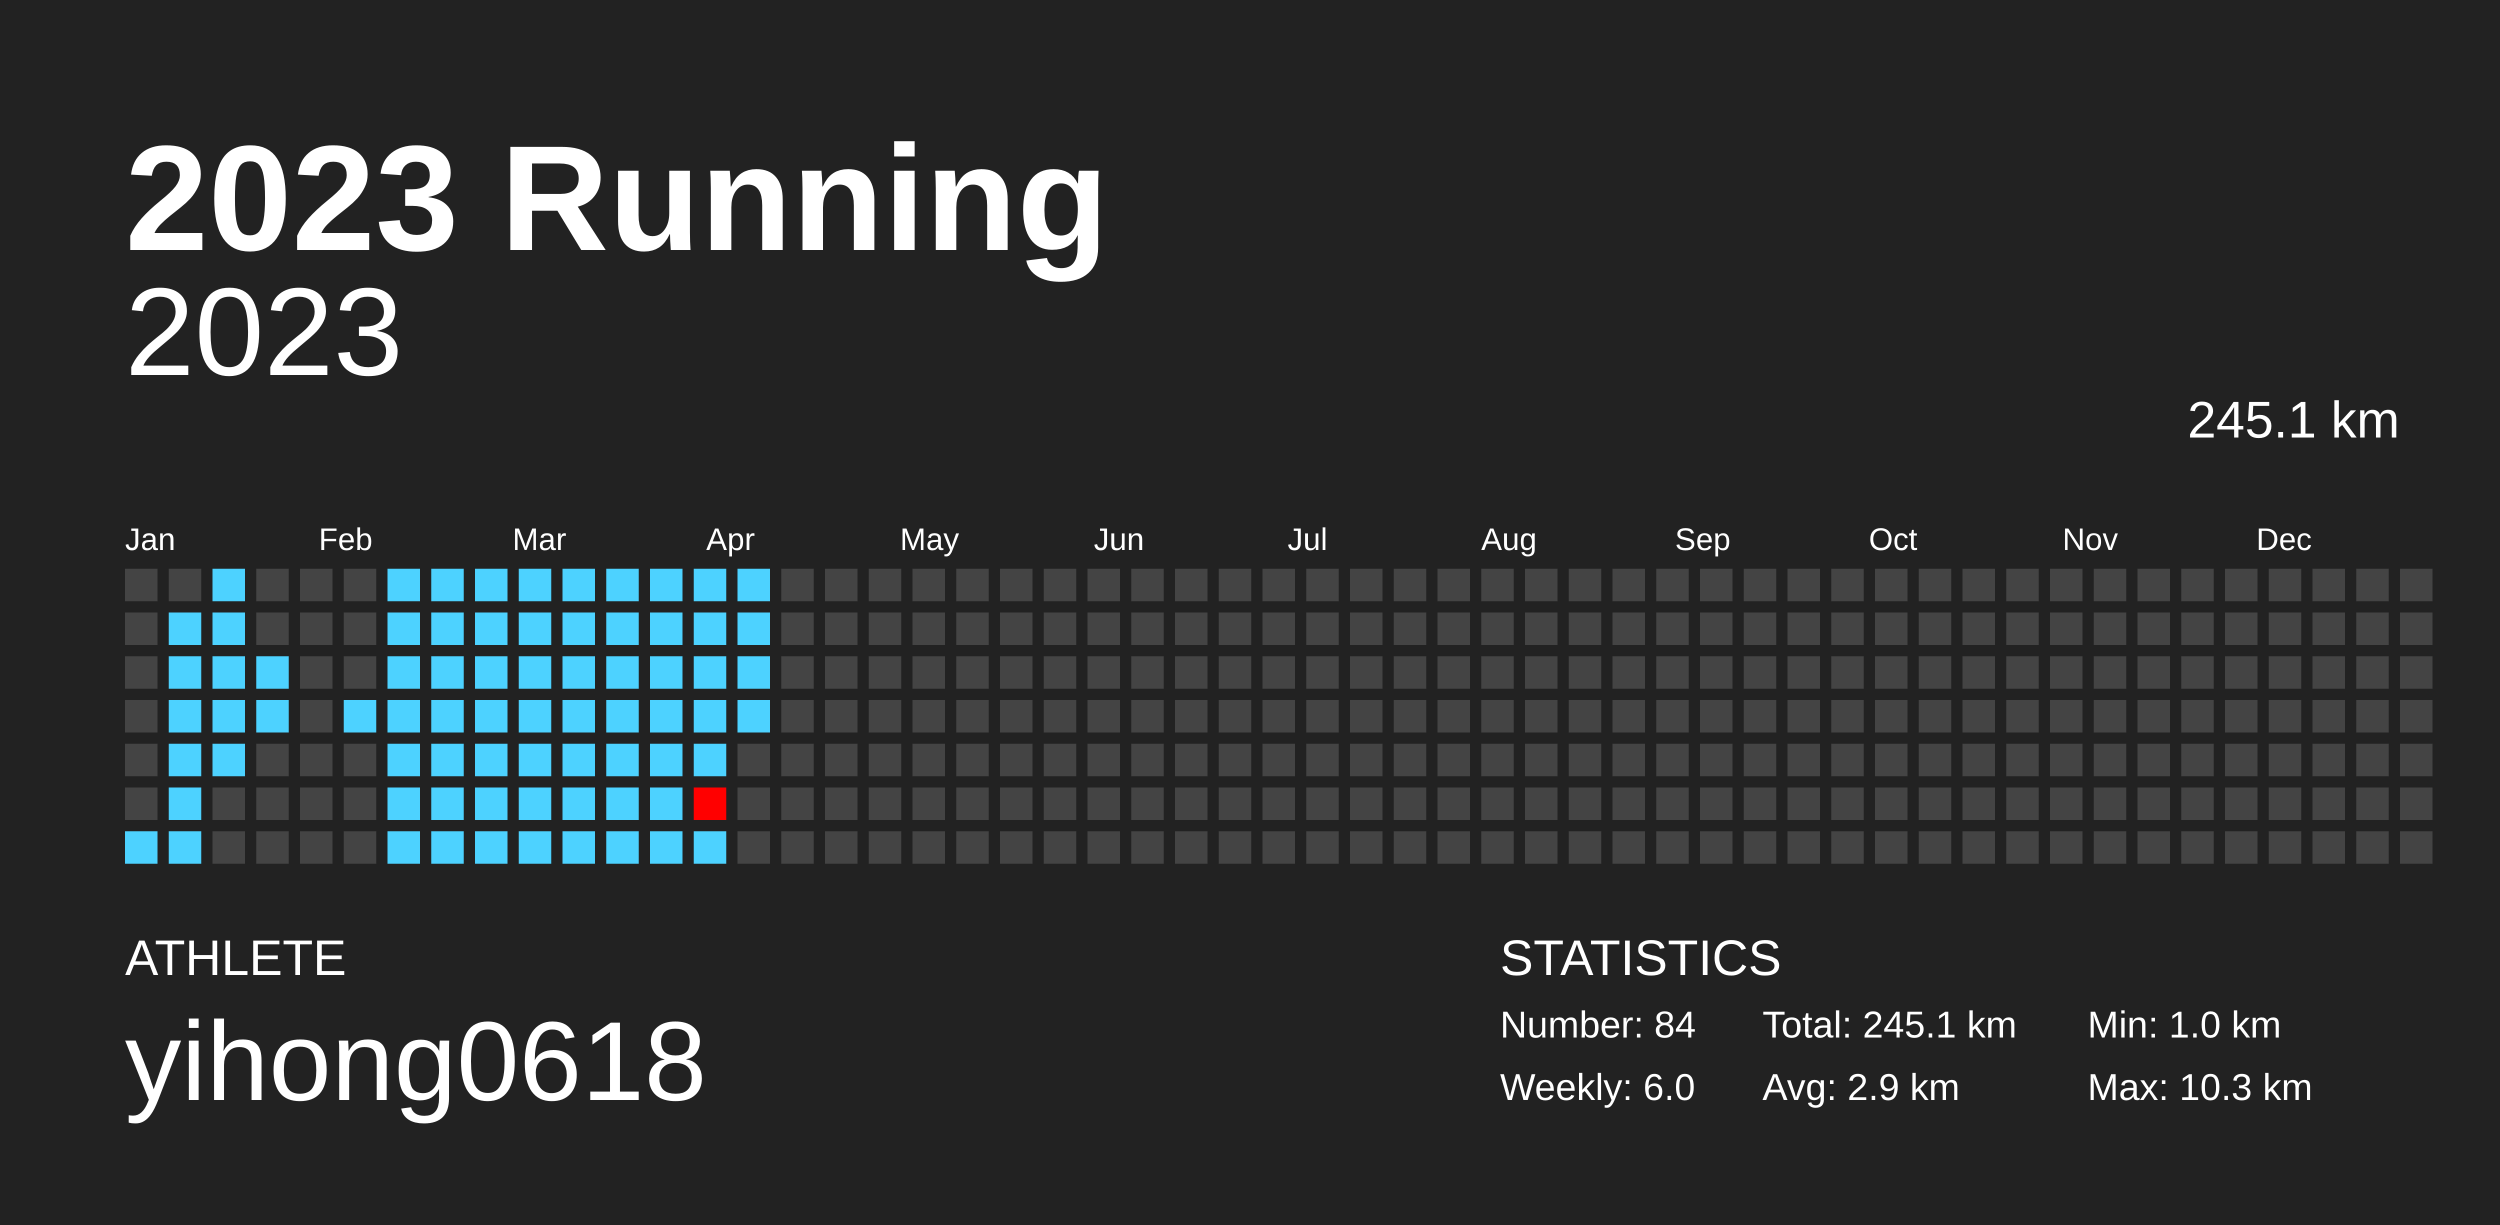
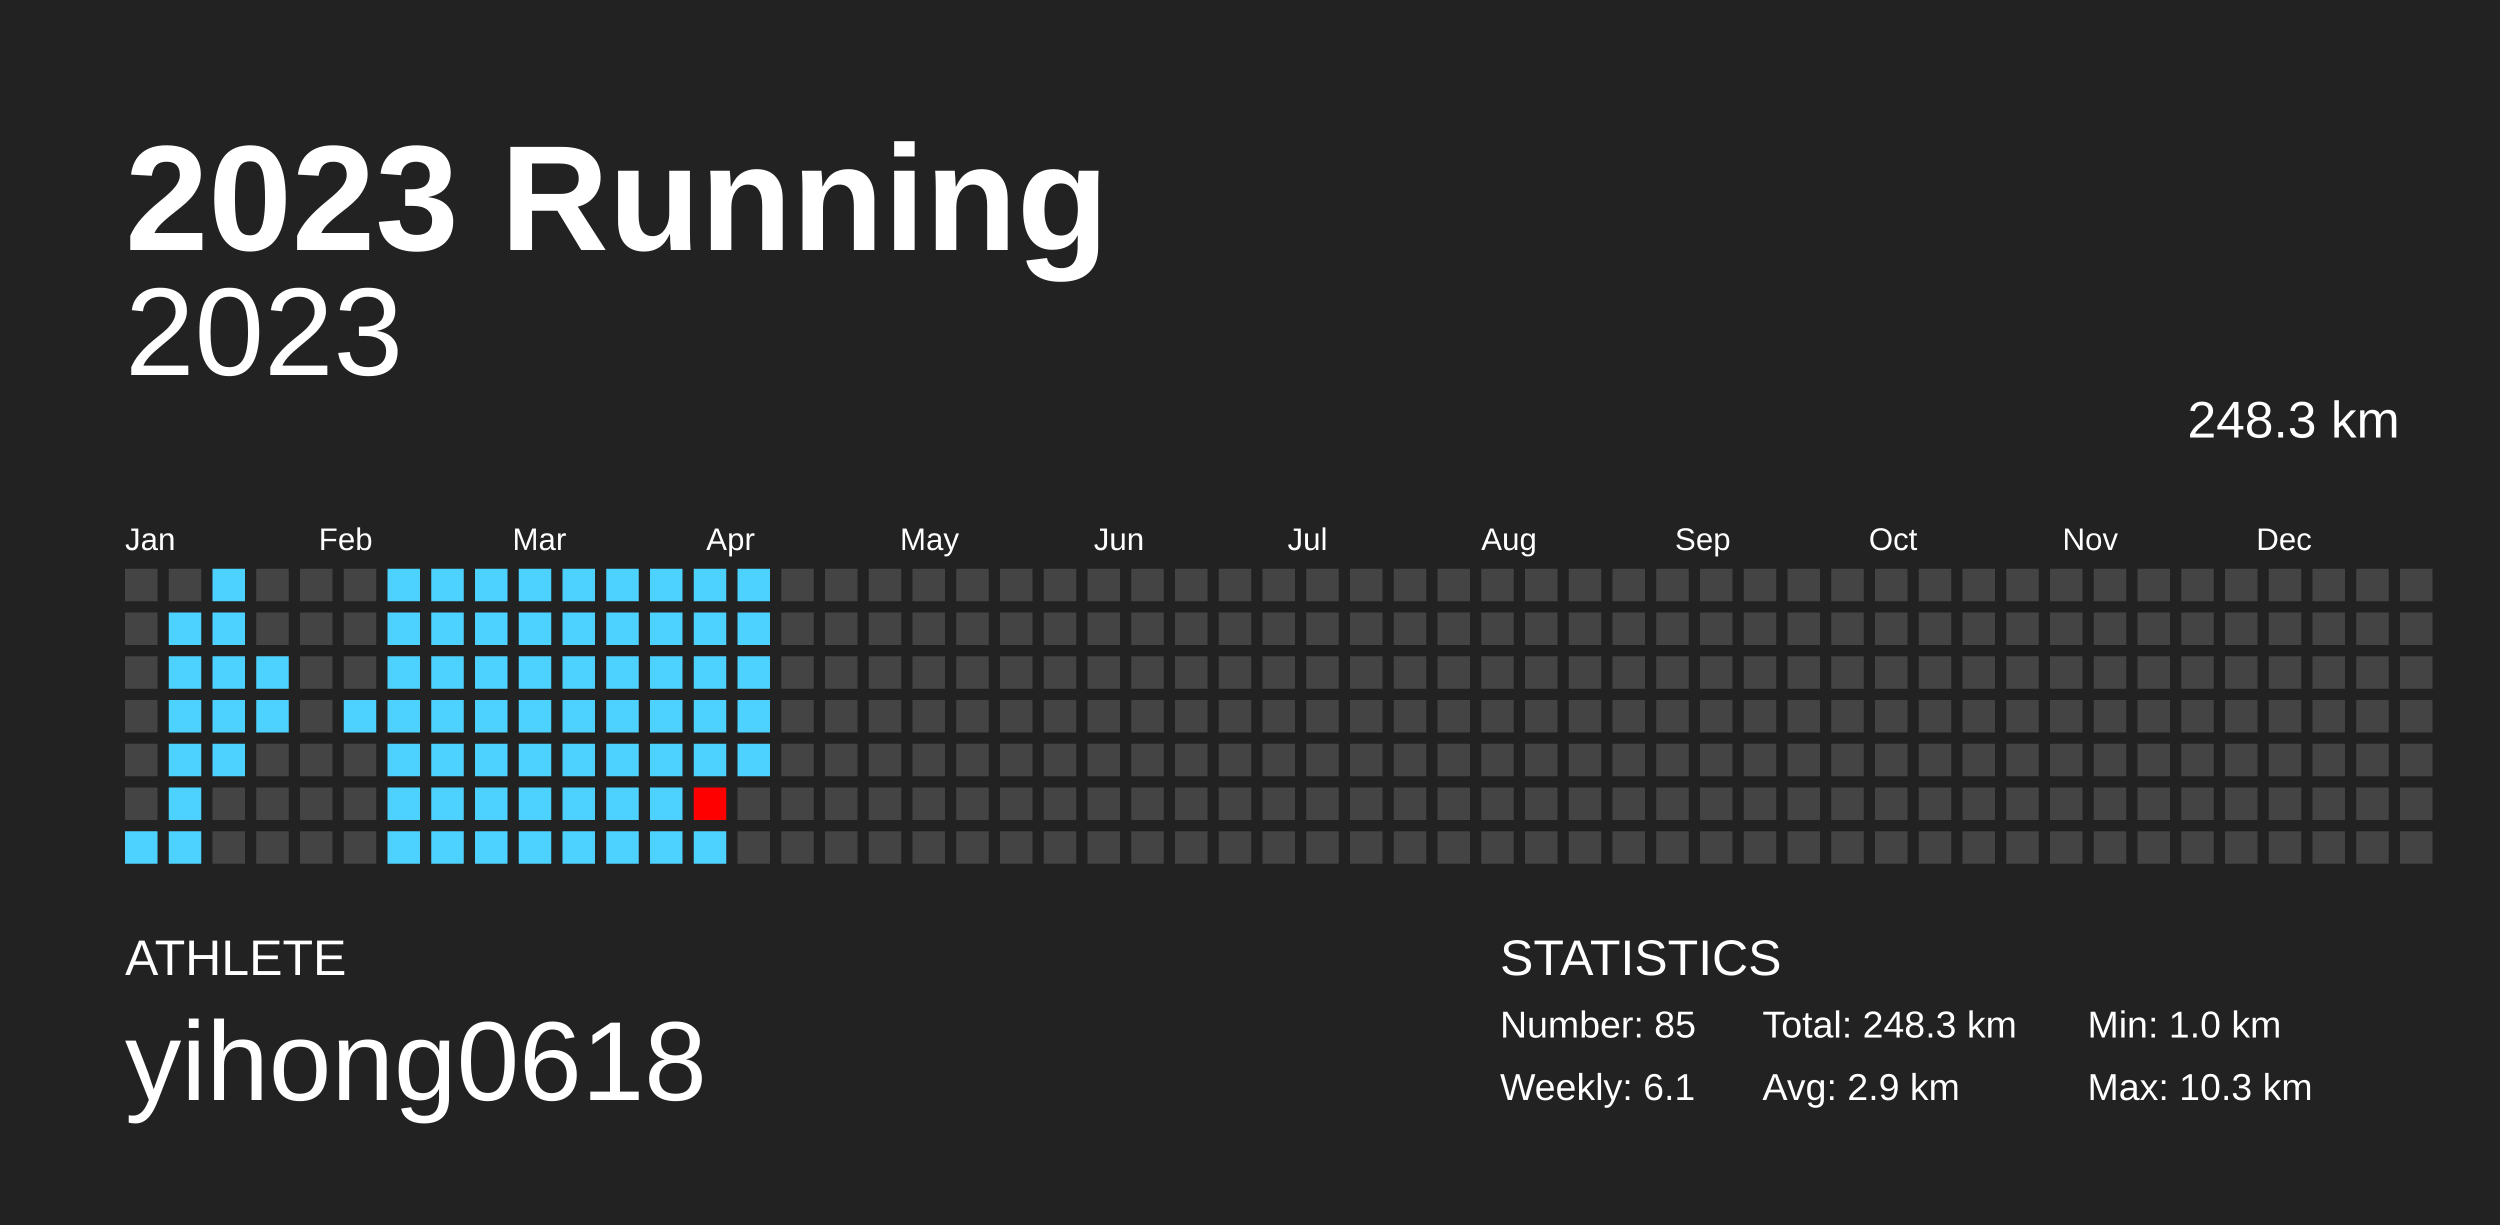
<svg xmlns="http://www.w3.org/2000/svg" baseProfile="full" height="98mm" version="1.1" viewBox="0,0,200,98" width="200mm">
  <defs />
  <rect fill="#222222" height="98" width="200" x="0" y="0" />
  <text fill="#FFFFFF" style="font-size:12px; font-family:Arial; font-weight:bold;" x="10" y="20">2023 Running</text>
  <text fill="#FFFFFF" style="font-size:4px; font-family:Arial" x="10" y="78">ATHLETE</text>
  <text fill="#FFFFFF" style="font-size:9px; font-family:Arial" x="10" y="88">yihong0618</text>
  <text fill="#FFFFFF" style="font-size:4px; font-family:Arial" x="120" y="78">STATISTICS</text>
-   <text fill="#FFFFFF" style="font-size:3px; font-family:Arial" x="120" y="83">Number: 84</text>
-   <text fill="#FFFFFF" style="font-size:3px; font-family:Arial" x="120" y="88">Weekly: 6.0</text>
-   <text fill="#FFFFFF" style="font-size:3px; font-family:Arial" x="141" y="83">Total: 245.1 km</text>
+   <text fill="#FFFFFF" style="font-size:3px; font-family:Arial" x="120" y="83">Number: 85</text>
+   <text fill="#FFFFFF" style="font-size:3px; font-family:Arial" x="120" y="88">Weekly: 6.1</text>
+   <text fill="#FFFFFF" style="font-size:3px; font-family:Arial" x="141" y="83">Total: 248.3 km</text>
  <text fill="#FFFFFF" style="font-size:3px; font-family:Arial" x="141" y="88">Avg: 2.9 km</text>
  <text fill="#FFFFFF" style="font-size:3px; font-family:Arial" x="167" y="83">Min: 1.0 km</text>
  <text fill="#FFFFFF" style="font-size:3px; font-family:Arial" x="167" y="88">Max: 10.3 km</text>
  <text alignment-baseline="hanging" fill="#FFFFFF" style="font-size:10.0px; font-family:Arial;" x="10" y="30">2023</text>
-   <text alignment-baseline="hanging" fill="#FFFFFF" style="font-size:4.125px; font-family:Arial;" x="175" y="35">245.1 km</text>
+   <text alignment-baseline="hanging" fill="#FFFFFF" style="font-size:4.125px; font-family:Arial;" x="175" y="35">248.3 km</text>
  <text fill="#FFFFFF" style="font-size:2.5px; font-family:Arial" x="10.0" y="44">Jan</text>
  <text fill="#FFFFFF" style="font-size:2.5px; font-family:Arial" x="25.5" y="44">Feb</text>
  <text fill="#FFFFFF" style="font-size:2.5px; font-family:Arial" x="41.0" y="44">Mar</text>
  <text fill="#FFFFFF" style="font-size:2.5px; font-family:Arial" x="56.5" y="44">Apr</text>
  <text fill="#FFFFFF" style="font-size:2.5px; font-family:Arial" x="72.0" y="44">May</text>
  <text fill="#FFFFFF" style="font-size:2.5px; font-family:Arial" x="87.5" y="44">Jun</text>
  <text fill="#FFFFFF" style="font-size:2.5px; font-family:Arial" x="103.0" y="44">Jul</text>
  <text fill="#FFFFFF" style="font-size:2.5px; font-family:Arial" x="118.5" y="44">Aug</text>
  <text fill="#FFFFFF" style="font-size:2.5px; font-family:Arial" x="134.0" y="44">Sep</text>
  <text fill="#FFFFFF" style="font-size:2.5px; font-family:Arial" x="149.5" y="44">Oct</text>
  <text fill="#FFFFFF" style="font-size:2.5px; font-family:Arial" x="165.0" y="44">Nov</text>
  <text fill="#FFFFFF" style="font-size:2.5px; font-family:Arial" x="180.5" y="44">Dec</text>
  <rect fill="#444444" height="2.6" width="2.6" x="10.0" y="45.5" />
  <rect fill="#444444" height="2.6" width="2.6" x="10.0" y="49.0" />
  <rect fill="#444444" height="2.6" width="2.6" x="10.0" y="52.5" />
  <rect fill="#444444" height="2.6" width="2.6" x="10.0" y="56.0" />
  <rect fill="#444444" height="2.6" width="2.6" x="10.0" y="59.5" />
  <rect fill="#444444" height="2.6" width="2.6" x="10.0" y="63.0" />
  <rect fill="#4dd2ff" height="2.6" width="2.6" x="10.0" y="66.5" />
  <rect fill="#444444" height="2.6" width="2.6" x="13.5" y="45.5" />
  <rect fill="#4dd2ff" height="2.6" width="2.6" x="13.5" y="49.0" />
  <rect fill="#4dd2ff" height="2.6" width="2.6" x="13.5" y="52.5" />
  <rect fill="#4dd2ff" height="2.6" width="2.6" x="13.5" y="56.0" />
  <rect fill="#4dd2ff" height="2.6" width="2.6" x="13.5" y="59.5" />
  <rect fill="#4dd2ff" height="2.6" width="2.6" x="13.5" y="63.0" />
  <rect fill="#4dd2ff" height="2.6" width="2.6" x="13.5" y="66.5" />
  <rect fill="#4dd2ff" height="2.6" width="2.6" x="17.0" y="45.5" />
  <rect fill="#4dd2ff" height="2.6" width="2.6" x="17.0" y="49.0" />
  <rect fill="#4dd2ff" height="2.6" width="2.6" x="17.0" y="52.5" />
  <rect fill="#4dd2ff" height="2.6" width="2.6" x="17.0" y="56.0" />
  <rect fill="#4dd2ff" height="2.6" width="2.6" x="17.0" y="59.5" />
  <rect fill="#444444" height="2.6" width="2.6" x="17.0" y="63.0" />
  <rect fill="#444444" height="2.6" width="2.6" x="17.0" y="66.5" />
  <rect fill="#444444" height="2.6" width="2.6" x="20.5" y="45.5" />
  <rect fill="#444444" height="2.6" width="2.6" x="20.5" y="49.0" />
  <rect fill="#4dd2ff" height="2.6" width="2.6" x="20.5" y="52.5" />
  <rect fill="#4dd2ff" height="2.6" width="2.6" x="20.5" y="56.0" />
  <rect fill="#444444" height="2.6" width="2.6" x="20.5" y="59.5" />
  <rect fill="#444444" height="2.6" width="2.6" x="20.5" y="63.0" />
  <rect fill="#444444" height="2.6" width="2.6" x="20.5" y="66.5" />
  <rect fill="#444444" height="2.6" width="2.6" x="24.0" y="45.5" />
  <rect fill="#444444" height="2.6" width="2.6" x="24.0" y="49.0" />
  <rect fill="#444444" height="2.6" width="2.6" x="24.0" y="52.5" />
  <rect fill="#444444" height="2.6" width="2.6" x="24.0" y="56.0" />
  <rect fill="#444444" height="2.6" width="2.6" x="24.0" y="59.5" />
  <rect fill="#444444" height="2.6" width="2.6" x="24.0" y="63.0" />
  <rect fill="#444444" height="2.6" width="2.6" x="24.0" y="66.5" />
  <rect fill="#444444" height="2.6" width="2.6" x="27.5" y="45.5" />
  <rect fill="#444444" height="2.6" width="2.6" x="27.5" y="49.0" />
  <rect fill="#444444" height="2.6" width="2.6" x="27.5" y="52.5" />
  <rect fill="#4dd2ff" height="2.6" width="2.6" x="27.5" y="56.0" />
  <rect fill="#444444" height="2.6" width="2.6" x="27.5" y="59.5" />
  <rect fill="#444444" height="2.6" width="2.6" x="27.5" y="63.0" />
  <rect fill="#444444" height="2.6" width="2.6" x="27.5" y="66.5" />
  <rect fill="#4dd2ff" height="2.6" width="2.6" x="31.0" y="45.5" />
  <rect fill="#4dd2ff" height="2.6" width="2.6" x="31.0" y="49.0" />
  <rect fill="#4dd2ff" height="2.6" width="2.6" x="31.0" y="52.5" />
  <rect fill="#4dd2ff" height="2.6" width="2.6" x="31.0" y="56.0" />
  <rect fill="#4dd2ff" height="2.6" width="2.6" x="31.0" y="59.5" />
  <rect fill="#4dd2ff" height="2.6" width="2.6" x="31.0" y="63.0" />
  <rect fill="#4dd2ff" height="2.6" width="2.6" x="31.0" y="66.5" />
  <rect fill="#4dd2ff" height="2.6" width="2.6" x="34.5" y="45.5" />
  <rect fill="#4dd2ff" height="2.6" width="2.6" x="34.5" y="49.0" />
  <rect fill="#4dd2ff" height="2.6" width="2.6" x="34.5" y="52.5" />
  <rect fill="#4dd2ff" height="2.6" width="2.6" x="34.5" y="56.0" />
  <rect fill="#4dd2ff" height="2.6" width="2.6" x="34.5" y="59.5" />
  <rect fill="#4dd2ff" height="2.6" width="2.6" x="34.5" y="63.0" />
  <rect fill="#4dd2ff" height="2.6" width="2.6" x="34.5" y="66.5" />
  <rect fill="#4dd2ff" height="2.6" width="2.6" x="38.0" y="45.5" />
  <rect fill="#4dd2ff" height="2.6" width="2.6" x="38.0" y="49.0" />
  <rect fill="#4dd2ff" height="2.6" width="2.6" x="38.0" y="52.5" />
  <rect fill="#4dd2ff" height="2.6" width="2.6" x="38.0" y="56.0" />
  <rect fill="#4dd2ff" height="2.6" width="2.6" x="38.0" y="59.5" />
  <rect fill="#4dd2ff" height="2.6" width="2.6" x="38.0" y="63.0" />
  <rect fill="#4dd2ff" height="2.6" width="2.6" x="38.0" y="66.5" />
  <rect fill="#4dd2ff" height="2.6" width="2.6" x="41.5" y="45.5" />
  <rect fill="#4dd2ff" height="2.6" width="2.6" x="41.5" y="49.0" />
  <rect fill="#4dd2ff" height="2.6" width="2.6" x="41.5" y="52.5" />
  <rect fill="#4dd2ff" height="2.6" width="2.6" x="41.5" y="56.0" />
  <rect fill="#4dd2ff" height="2.6" width="2.6" x="41.5" y="59.5" />
  <rect fill="#4dd2ff" height="2.6" width="2.6" x="41.5" y="63.0" />
  <rect fill="#4dd2ff" height="2.6" width="2.6" x="41.5" y="66.5" />
  <rect fill="#4dd2ff" height="2.6" width="2.6" x="45.0" y="45.5" />
  <rect fill="#4dd2ff" height="2.6" width="2.6" x="45.0" y="49.0" />
  <rect fill="#4dd2ff" height="2.6" width="2.6" x="45.0" y="52.5" />
  <rect fill="#4dd2ff" height="2.6" width="2.6" x="45.0" y="56.0" />
  <rect fill="#4dd2ff" height="2.6" width="2.6" x="45.0" y="59.5" />
  <rect fill="#4dd2ff" height="2.6" width="2.6" x="45.0" y="63.0" />
  <rect fill="#4dd2ff" height="2.6" width="2.6" x="45.0" y="66.5" />
  <rect fill="#4dd2ff" height="2.6" width="2.6" x="48.5" y="45.5" />
  <rect fill="#4dd2ff" height="2.6" width="2.6" x="48.5" y="49.0" />
  <rect fill="#4dd2ff" height="2.6" width="2.6" x="48.5" y="52.5" />
  <rect fill="#4dd2ff" height="2.6" width="2.6" x="48.5" y="56.0" />
  <rect fill="#4dd2ff" height="2.6" width="2.6" x="48.5" y="59.5" />
  <rect fill="#4dd2ff" height="2.6" width="2.6" x="48.5" y="63.0" />
  <rect fill="#4dd2ff" height="2.6" width="2.6" x="48.5" y="66.5" />
  <rect fill="#4dd2ff" height="2.6" width="2.6" x="52.0" y="45.5" />
  <rect fill="#4dd2ff" height="2.6" width="2.6" x="52.0" y="49.0" />
  <rect fill="#4dd2ff" height="2.6" width="2.6" x="52.0" y="52.5" />
  <rect fill="#4dd2ff" height="2.6" width="2.6" x="52.0" y="56.0" />
  <rect fill="#4dd2ff" height="2.6" width="2.6" x="52.0" y="59.5" />
  <rect fill="#4dd2ff" height="2.6" width="2.6" x="52.0" y="63.0" />
  <rect fill="#4dd2ff" height="2.6" width="2.6" x="52.0" y="66.5" />
  <rect fill="#4dd2ff" height="2.6" width="2.6" x="55.5" y="45.5" />
  <rect fill="#4dd2ff" height="2.6" width="2.6" x="55.5" y="49.0" />
  <rect fill="#4dd2ff" height="2.6" width="2.6" x="55.5" y="52.5" />
  <rect fill="#4dd2ff" height="2.6" width="2.6" x="55.5" y="56.0" />
  <rect fill="#4dd2ff" height="2.6" width="2.6" x="55.5" y="59.5" />
  <rect fill="#ff0000" height="2.6" width="2.6" x="55.5" y="63.0" />
  <rect fill="#4dd2ff" height="2.6" width="2.6" x="55.5" y="66.5" />
  <rect fill="#4dd2ff" height="2.6" width="2.6" x="59.0" y="45.5" />
  <rect fill="#4dd2ff" height="2.6" width="2.6" x="59.0" y="49.0" />
  <rect fill="#4dd2ff" height="2.6" width="2.6" x="59.0" y="52.5" />
  <rect fill="#4dd2ff" height="2.6" width="2.6" x="59.0" y="56.0" />
-   <rect fill="#444444" height="2.6" width="2.6" x="59.0" y="59.5" />
+   <rect fill="#4dd2ff" height="2.6" width="2.6" x="59.0" y="59.5" />
  <rect fill="#444444" height="2.6" width="2.6" x="59.0" y="63.0" />
  <rect fill="#444444" height="2.6" width="2.6" x="59.0" y="66.5" />
  <rect fill="#444444" height="2.6" width="2.6" x="62.5" y="45.5" />
  <rect fill="#444444" height="2.6" width="2.6" x="62.5" y="49.0" />
  <rect fill="#444444" height="2.6" width="2.6" x="62.5" y="52.5" />
  <rect fill="#444444" height="2.6" width="2.6" x="62.5" y="56.0" />
  <rect fill="#444444" height="2.6" width="2.6" x="62.5" y="59.5" />
  <rect fill="#444444" height="2.6" width="2.6" x="62.5" y="63.0" />
  <rect fill="#444444" height="2.6" width="2.6" x="62.5" y="66.5" />
  <rect fill="#444444" height="2.6" width="2.6" x="66.0" y="45.5" />
  <rect fill="#444444" height="2.6" width="2.6" x="66.0" y="49.0" />
  <rect fill="#444444" height="2.6" width="2.6" x="66.0" y="52.5" />
  <rect fill="#444444" height="2.6" width="2.6" x="66.0" y="56.0" />
  <rect fill="#444444" height="2.6" width="2.6" x="66.0" y="59.5" />
  <rect fill="#444444" height="2.6" width="2.6" x="66.0" y="63.0" />
  <rect fill="#444444" height="2.6" width="2.6" x="66.0" y="66.5" />
  <rect fill="#444444" height="2.6" width="2.6" x="69.5" y="45.5" />
  <rect fill="#444444" height="2.6" width="2.6" x="69.5" y="49.0" />
  <rect fill="#444444" height="2.6" width="2.6" x="69.5" y="52.5" />
  <rect fill="#444444" height="2.6" width="2.6" x="69.5" y="56.0" />
  <rect fill="#444444" height="2.6" width="2.6" x="69.5" y="59.5" />
  <rect fill="#444444" height="2.6" width="2.6" x="69.5" y="63.0" />
  <rect fill="#444444" height="2.6" width="2.6" x="69.5" y="66.5" />
  <rect fill="#444444" height="2.6" width="2.6" x="73.0" y="45.5" />
  <rect fill="#444444" height="2.6" width="2.6" x="73.0" y="49.0" />
  <rect fill="#444444" height="2.6" width="2.6" x="73.0" y="52.5" />
  <rect fill="#444444" height="2.6" width="2.6" x="73.0" y="56.0" />
  <rect fill="#444444" height="2.6" width="2.6" x="73.0" y="59.5" />
  <rect fill="#444444" height="2.6" width="2.6" x="73.0" y="63.0" />
  <rect fill="#444444" height="2.6" width="2.6" x="73.0" y="66.5" />
  <rect fill="#444444" height="2.6" width="2.6" x="76.5" y="45.5" />
  <rect fill="#444444" height="2.6" width="2.6" x="76.5" y="49.0" />
  <rect fill="#444444" height="2.6" width="2.6" x="76.5" y="52.5" />
  <rect fill="#444444" height="2.6" width="2.6" x="76.5" y="56.0" />
  <rect fill="#444444" height="2.6" width="2.6" x="76.5" y="59.5" />
  <rect fill="#444444" height="2.6" width="2.6" x="76.5" y="63.0" />
  <rect fill="#444444" height="2.6" width="2.6" x="76.5" y="66.5" />
  <rect fill="#444444" height="2.6" width="2.6" x="80.0" y="45.5" />
  <rect fill="#444444" height="2.6" width="2.6" x="80.0" y="49.0" />
  <rect fill="#444444" height="2.6" width="2.6" x="80.0" y="52.5" />
  <rect fill="#444444" height="2.6" width="2.6" x="80.0" y="56.0" />
  <rect fill="#444444" height="2.6" width="2.6" x="80.0" y="59.5" />
  <rect fill="#444444" height="2.6" width="2.6" x="80.0" y="63.0" />
  <rect fill="#444444" height="2.6" width="2.6" x="80.0" y="66.5" />
  <rect fill="#444444" height="2.6" width="2.6" x="83.5" y="45.5" />
  <rect fill="#444444" height="2.6" width="2.6" x="83.5" y="49.0" />
  <rect fill="#444444" height="2.6" width="2.6" x="83.5" y="52.5" />
  <rect fill="#444444" height="2.6" width="2.6" x="83.5" y="56.0" />
  <rect fill="#444444" height="2.6" width="2.6" x="83.5" y="59.5" />
  <rect fill="#444444" height="2.6" width="2.6" x="83.5" y="63.0" />
  <rect fill="#444444" height="2.6" width="2.6" x="83.5" y="66.5" />
  <rect fill="#444444" height="2.6" width="2.6" x="87.0" y="45.5" />
  <rect fill="#444444" height="2.6" width="2.6" x="87.0" y="49.0" />
  <rect fill="#444444" height="2.6" width="2.6" x="87.0" y="52.5" />
  <rect fill="#444444" height="2.6" width="2.6" x="87.0" y="56.0" />
  <rect fill="#444444" height="2.6" width="2.6" x="87.0" y="59.5" />
  <rect fill="#444444" height="2.6" width="2.6" x="87.0" y="63.0" />
  <rect fill="#444444" height="2.6" width="2.6" x="87.0" y="66.5" />
  <rect fill="#444444" height="2.6" width="2.6" x="90.5" y="45.5" />
  <rect fill="#444444" height="2.6" width="2.6" x="90.5" y="49.0" />
  <rect fill="#444444" height="2.6" width="2.6" x="90.5" y="52.5" />
  <rect fill="#444444" height="2.6" width="2.6" x="90.5" y="56.0" />
  <rect fill="#444444" height="2.6" width="2.6" x="90.5" y="59.5" />
  <rect fill="#444444" height="2.6" width="2.6" x="90.5" y="63.0" />
  <rect fill="#444444" height="2.6" width="2.6" x="90.5" y="66.5" />
  <rect fill="#444444" height="2.6" width="2.6" x="94.0" y="45.5" />
  <rect fill="#444444" height="2.6" width="2.6" x="94.0" y="49.0" />
  <rect fill="#444444" height="2.6" width="2.6" x="94.0" y="52.5" />
  <rect fill="#444444" height="2.6" width="2.6" x="94.0" y="56.0" />
  <rect fill="#444444" height="2.6" width="2.6" x="94.0" y="59.5" />
  <rect fill="#444444" height="2.6" width="2.6" x="94.0" y="63.0" />
  <rect fill="#444444" height="2.6" width="2.6" x="94.0" y="66.5" />
  <rect fill="#444444" height="2.6" width="2.6" x="97.5" y="45.5" />
  <rect fill="#444444" height="2.6" width="2.6" x="97.5" y="49.0" />
  <rect fill="#444444" height="2.6" width="2.6" x="97.5" y="52.5" />
  <rect fill="#444444" height="2.6" width="2.6" x="97.5" y="56.0" />
  <rect fill="#444444" height="2.6" width="2.6" x="97.5" y="59.5" />
  <rect fill="#444444" height="2.6" width="2.6" x="97.5" y="63.0" />
  <rect fill="#444444" height="2.6" width="2.6" x="97.5" y="66.5" />
  <rect fill="#444444" height="2.6" width="2.6" x="101.0" y="45.5" />
  <rect fill="#444444" height="2.6" width="2.6" x="101.0" y="49.0" />
  <rect fill="#444444" height="2.6" width="2.6" x="101.0" y="52.5" />
  <rect fill="#444444" height="2.6" width="2.6" x="101.0" y="56.0" />
  <rect fill="#444444" height="2.6" width="2.6" x="101.0" y="59.5" />
  <rect fill="#444444" height="2.6" width="2.6" x="101.0" y="63.0" />
  <rect fill="#444444" height="2.6" width="2.6" x="101.0" y="66.5" />
  <rect fill="#444444" height="2.6" width="2.6" x="104.5" y="45.5" />
  <rect fill="#444444" height="2.6" width="2.6" x="104.5" y="49.0" />
  <rect fill="#444444" height="2.6" width="2.6" x="104.5" y="52.5" />
  <rect fill="#444444" height="2.6" width="2.6" x="104.5" y="56.0" />
  <rect fill="#444444" height="2.6" width="2.6" x="104.5" y="59.5" />
  <rect fill="#444444" height="2.6" width="2.6" x="104.5" y="63.0" />
  <rect fill="#444444" height="2.6" width="2.6" x="104.5" y="66.5" />
  <rect fill="#444444" height="2.6" width="2.6" x="108.0" y="45.5" />
  <rect fill="#444444" height="2.6" width="2.6" x="108.0" y="49.0" />
  <rect fill="#444444" height="2.6" width="2.6" x="108.0" y="52.5" />
  <rect fill="#444444" height="2.6" width="2.6" x="108.0" y="56.0" />
  <rect fill="#444444" height="2.6" width="2.6" x="108.0" y="59.5" />
  <rect fill="#444444" height="2.6" width="2.6" x="108.0" y="63.0" />
  <rect fill="#444444" height="2.6" width="2.6" x="108.0" y="66.5" />
  <rect fill="#444444" height="2.6" width="2.6" x="111.5" y="45.5" />
  <rect fill="#444444" height="2.6" width="2.6" x="111.5" y="49.0" />
  <rect fill="#444444" height="2.6" width="2.6" x="111.5" y="52.5" />
  <rect fill="#444444" height="2.6" width="2.6" x="111.5" y="56.0" />
  <rect fill="#444444" height="2.6" width="2.6" x="111.5" y="59.5" />
  <rect fill="#444444" height="2.6" width="2.6" x="111.5" y="63.0" />
  <rect fill="#444444" height="2.6" width="2.6" x="111.5" y="66.5" />
  <rect fill="#444444" height="2.6" width="2.6" x="115.0" y="45.5" />
  <rect fill="#444444" height="2.6" width="2.6" x="115.0" y="49.0" />
  <rect fill="#444444" height="2.6" width="2.6" x="115.0" y="52.5" />
  <rect fill="#444444" height="2.6" width="2.6" x="115.0" y="56.0" />
  <rect fill="#444444" height="2.6" width="2.6" x="115.0" y="59.5" />
  <rect fill="#444444" height="2.6" width="2.6" x="115.0" y="63.0" />
  <rect fill="#444444" height="2.6" width="2.6" x="115.0" y="66.5" />
  <rect fill="#444444" height="2.6" width="2.6" x="118.5" y="45.5" />
  <rect fill="#444444" height="2.6" width="2.6" x="118.5" y="49.0" />
  <rect fill="#444444" height="2.6" width="2.6" x="118.5" y="52.5" />
  <rect fill="#444444" height="2.6" width="2.6" x="118.5" y="56.0" />
  <rect fill="#444444" height="2.6" width="2.6" x="118.5" y="59.5" />
  <rect fill="#444444" height="2.6" width="2.6" x="118.5" y="63.0" />
  <rect fill="#444444" height="2.6" width="2.6" x="118.5" y="66.5" />
  <rect fill="#444444" height="2.6" width="2.6" x="122.0" y="45.5" />
  <rect fill="#444444" height="2.6" width="2.6" x="122.0" y="49.0" />
  <rect fill="#444444" height="2.6" width="2.6" x="122.0" y="52.5" />
  <rect fill="#444444" height="2.6" width="2.6" x="122.0" y="56.0" />
  <rect fill="#444444" height="2.6" width="2.6" x="122.0" y="59.5" />
  <rect fill="#444444" height="2.6" width="2.6" x="122.0" y="63.0" />
  <rect fill="#444444" height="2.6" width="2.6" x="122.0" y="66.5" />
  <rect fill="#444444" height="2.6" width="2.6" x="125.5" y="45.5" />
  <rect fill="#444444" height="2.6" width="2.6" x="125.5" y="49.0" />
  <rect fill="#444444" height="2.6" width="2.6" x="125.5" y="52.5" />
  <rect fill="#444444" height="2.6" width="2.6" x="125.5" y="56.0" />
  <rect fill="#444444" height="2.6" width="2.6" x="125.5" y="59.5" />
  <rect fill="#444444" height="2.6" width="2.6" x="125.5" y="63.0" />
  <rect fill="#444444" height="2.6" width="2.6" x="125.5" y="66.5" />
  <rect fill="#444444" height="2.6" width="2.6" x="129.0" y="45.5" />
  <rect fill="#444444" height="2.6" width="2.6" x="129.0" y="49.0" />
  <rect fill="#444444" height="2.6" width="2.6" x="129.0" y="52.5" />
  <rect fill="#444444" height="2.6" width="2.6" x="129.0" y="56.0" />
  <rect fill="#444444" height="2.6" width="2.6" x="129.0" y="59.5" />
  <rect fill="#444444" height="2.6" width="2.6" x="129.0" y="63.0" />
  <rect fill="#444444" height="2.6" width="2.6" x="129.0" y="66.5" />
  <rect fill="#444444" height="2.6" width="2.6" x="132.5" y="45.5" />
  <rect fill="#444444" height="2.6" width="2.6" x="132.5" y="49.0" />
  <rect fill="#444444" height="2.6" width="2.6" x="132.5" y="52.5" />
  <rect fill="#444444" height="2.6" width="2.6" x="132.5" y="56.0" />
  <rect fill="#444444" height="2.6" width="2.6" x="132.5" y="59.5" />
  <rect fill="#444444" height="2.6" width="2.6" x="132.5" y="63.0" />
  <rect fill="#444444" height="2.6" width="2.6" x="132.5" y="66.5" />
  <rect fill="#444444" height="2.6" width="2.6" x="136.0" y="45.5" />
  <rect fill="#444444" height="2.6" width="2.6" x="136.0" y="49.0" />
  <rect fill="#444444" height="2.6" width="2.6" x="136.0" y="52.5" />
  <rect fill="#444444" height="2.6" width="2.6" x="136.0" y="56.0" />
  <rect fill="#444444" height="2.6" width="2.6" x="136.0" y="59.5" />
  <rect fill="#444444" height="2.6" width="2.6" x="136.0" y="63.0" />
  <rect fill="#444444" height="2.6" width="2.6" x="136.0" y="66.5" />
  <rect fill="#444444" height="2.6" width="2.6" x="139.5" y="45.5" />
  <rect fill="#444444" height="2.6" width="2.6" x="139.5" y="49.0" />
  <rect fill="#444444" height="2.6" width="2.6" x="139.5" y="52.5" />
  <rect fill="#444444" height="2.6" width="2.6" x="139.5" y="56.0" />
  <rect fill="#444444" height="2.6" width="2.6" x="139.5" y="59.5" />
  <rect fill="#444444" height="2.6" width="2.6" x="139.5" y="63.0" />
  <rect fill="#444444" height="2.6" width="2.6" x="139.5" y="66.5" />
  <rect fill="#444444" height="2.6" width="2.6" x="143.0" y="45.5" />
  <rect fill="#444444" height="2.6" width="2.6" x="143.0" y="49.0" />
  <rect fill="#444444" height="2.6" width="2.6" x="143.0" y="52.5" />
  <rect fill="#444444" height="2.6" width="2.6" x="143.0" y="56.0" />
  <rect fill="#444444" height="2.6" width="2.6" x="143.0" y="59.5" />
  <rect fill="#444444" height="2.6" width="2.6" x="143.0" y="63.0" />
  <rect fill="#444444" height="2.6" width="2.6" x="143.0" y="66.5" />
  <rect fill="#444444" height="2.6" width="2.6" x="146.5" y="45.5" />
  <rect fill="#444444" height="2.6" width="2.6" x="146.5" y="49.0" />
  <rect fill="#444444" height="2.6" width="2.6" x="146.5" y="52.5" />
  <rect fill="#444444" height="2.6" width="2.6" x="146.5" y="56.0" />
  <rect fill="#444444" height="2.6" width="2.6" x="146.5" y="59.5" />
  <rect fill="#444444" height="2.6" width="2.6" x="146.5" y="63.0" />
  <rect fill="#444444" height="2.6" width="2.6" x="146.5" y="66.5" />
  <rect fill="#444444" height="2.6" width="2.6" x="150.0" y="45.5" />
  <rect fill="#444444" height="2.6" width="2.6" x="150.0" y="49.0" />
  <rect fill="#444444" height="2.6" width="2.6" x="150.0" y="52.5" />
  <rect fill="#444444" height="2.6" width="2.6" x="150.0" y="56.0" />
  <rect fill="#444444" height="2.6" width="2.6" x="150.0" y="59.5" />
  <rect fill="#444444" height="2.6" width="2.6" x="150.0" y="63.0" />
  <rect fill="#444444" height="2.6" width="2.6" x="150.0" y="66.5" />
  <rect fill="#444444" height="2.6" width="2.6" x="153.5" y="45.5" />
  <rect fill="#444444" height="2.6" width="2.6" x="153.5" y="49.0" />
  <rect fill="#444444" height="2.6" width="2.6" x="153.5" y="52.5" />
  <rect fill="#444444" height="2.6" width="2.6" x="153.5" y="56.0" />
  <rect fill="#444444" height="2.6" width="2.6" x="153.5" y="59.5" />
  <rect fill="#444444" height="2.6" width="2.6" x="153.5" y="63.0" />
  <rect fill="#444444" height="2.6" width="2.6" x="153.5" y="66.5" />
  <rect fill="#444444" height="2.6" width="2.6" x="157.0" y="45.5" />
  <rect fill="#444444" height="2.6" width="2.6" x="157.0" y="49.0" />
  <rect fill="#444444" height="2.6" width="2.6" x="157.0" y="52.5" />
  <rect fill="#444444" height="2.6" width="2.6" x="157.0" y="56.0" />
  <rect fill="#444444" height="2.6" width="2.6" x="157.0" y="59.5" />
  <rect fill="#444444" height="2.6" width="2.6" x="157.0" y="63.0" />
  <rect fill="#444444" height="2.6" width="2.6" x="157.0" y="66.5" />
  <rect fill="#444444" height="2.6" width="2.6" x="160.5" y="45.5" />
  <rect fill="#444444" height="2.6" width="2.6" x="160.5" y="49.0" />
  <rect fill="#444444" height="2.6" width="2.6" x="160.5" y="52.5" />
  <rect fill="#444444" height="2.6" width="2.6" x="160.5" y="56.0" />
  <rect fill="#444444" height="2.6" width="2.6" x="160.5" y="59.5" />
  <rect fill="#444444" height="2.6" width="2.6" x="160.5" y="63.0" />
  <rect fill="#444444" height="2.6" width="2.6" x="160.5" y="66.5" />
  <rect fill="#444444" height="2.6" width="2.6" x="164.0" y="45.5" />
  <rect fill="#444444" height="2.6" width="2.6" x="164.0" y="49.0" />
  <rect fill="#444444" height="2.6" width="2.6" x="164.0" y="52.5" />
  <rect fill="#444444" height="2.6" width="2.6" x="164.0" y="56.0" />
  <rect fill="#444444" height="2.6" width="2.6" x="164.0" y="59.5" />
  <rect fill="#444444" height="2.6" width="2.6" x="164.0" y="63.0" />
  <rect fill="#444444" height="2.6" width="2.6" x="164.0" y="66.5" />
  <rect fill="#444444" height="2.6" width="2.6" x="167.5" y="45.5" />
  <rect fill="#444444" height="2.6" width="2.6" x="167.5" y="49.0" />
  <rect fill="#444444" height="2.6" width="2.6" x="167.5" y="52.5" />
  <rect fill="#444444" height="2.6" width="2.6" x="167.5" y="56.0" />
  <rect fill="#444444" height="2.6" width="2.6" x="167.5" y="59.5" />
  <rect fill="#444444" height="2.6" width="2.6" x="167.5" y="63.0" />
  <rect fill="#444444" height="2.6" width="2.6" x="167.5" y="66.5" />
  <rect fill="#444444" height="2.6" width="2.6" x="171.0" y="45.5" />
  <rect fill="#444444" height="2.6" width="2.6" x="171.0" y="49.0" />
  <rect fill="#444444" height="2.6" width="2.6" x="171.0" y="52.5" />
  <rect fill="#444444" height="2.6" width="2.6" x="171.0" y="56.0" />
  <rect fill="#444444" height="2.6" width="2.6" x="171.0" y="59.5" />
  <rect fill="#444444" height="2.6" width="2.6" x="171.0" y="63.0" />
  <rect fill="#444444" height="2.6" width="2.6" x="171.0" y="66.5" />
  <rect fill="#444444" height="2.6" width="2.6" x="174.5" y="45.5" />
  <rect fill="#444444" height="2.6" width="2.6" x="174.5" y="49.0" />
  <rect fill="#444444" height="2.6" width="2.6" x="174.5" y="52.5" />
  <rect fill="#444444" height="2.6" width="2.6" x="174.5" y="56.0" />
  <rect fill="#444444" height="2.6" width="2.6" x="174.5" y="59.5" />
  <rect fill="#444444" height="2.6" width="2.6" x="174.5" y="63.0" />
  <rect fill="#444444" height="2.6" width="2.6" x="174.5" y="66.5" />
  <rect fill="#444444" height="2.6" width="2.6" x="178.0" y="45.5" />
  <rect fill="#444444" height="2.6" width="2.6" x="178.0" y="49.0" />
  <rect fill="#444444" height="2.6" width="2.6" x="178.0" y="52.5" />
  <rect fill="#444444" height="2.6" width="2.6" x="178.0" y="56.0" />
  <rect fill="#444444" height="2.6" width="2.6" x="178.0" y="59.5" />
  <rect fill="#444444" height="2.6" width="2.6" x="178.0" y="63.0" />
  <rect fill="#444444" height="2.6" width="2.6" x="178.0" y="66.5" />
  <rect fill="#444444" height="2.6" width="2.6" x="181.5" y="45.5" />
  <rect fill="#444444" height="2.6" width="2.6" x="181.5" y="49.0" />
  <rect fill="#444444" height="2.6" width="2.6" x="181.5" y="52.5" />
  <rect fill="#444444" height="2.6" width="2.6" x="181.5" y="56.0" />
  <rect fill="#444444" height="2.6" width="2.6" x="181.5" y="59.5" />
  <rect fill="#444444" height="2.6" width="2.6" x="181.5" y="63.0" />
  <rect fill="#444444" height="2.6" width="2.6" x="181.5" y="66.5" />
  <rect fill="#444444" height="2.6" width="2.6" x="185.0" y="45.5" />
  <rect fill="#444444" height="2.6" width="2.6" x="185.0" y="49.0" />
  <rect fill="#444444" height="2.6" width="2.6" x="185.0" y="52.5" />
  <rect fill="#444444" height="2.6" width="2.6" x="185.0" y="56.0" />
  <rect fill="#444444" height="2.6" width="2.6" x="185.0" y="59.5" />
  <rect fill="#444444" height="2.6" width="2.6" x="185.0" y="63.0" />
  <rect fill="#444444" height="2.6" width="2.6" x="185.0" y="66.5" />
  <rect fill="#444444" height="2.6" width="2.6" x="188.5" y="45.5" />
  <rect fill="#444444" height="2.6" width="2.6" x="188.5" y="49.0" />
  <rect fill="#444444" height="2.6" width="2.6" x="188.5" y="52.5" />
  <rect fill="#444444" height="2.6" width="2.6" x="188.5" y="56.0" />
  <rect fill="#444444" height="2.6" width="2.6" x="188.5" y="59.5" />
  <rect fill="#444444" height="2.6" width="2.6" x="188.5" y="63.0" />
  <rect fill="#444444" height="2.6" width="2.6" x="188.5" y="66.5" />
  <rect fill="#444444" height="2.6" width="2.6" x="192.0" y="45.5" />
  <rect fill="#444444" height="2.6" width="2.6" x="192.0" y="49.0" />
  <rect fill="#444444" height="2.6" width="2.6" x="192.0" y="52.5" />
  <rect fill="#444444" height="2.6" width="2.6" x="192.0" y="56.0" />
  <rect fill="#444444" height="2.6" width="2.6" x="192.0" y="59.5" />
  <rect fill="#444444" height="2.6" width="2.6" x="192.0" y="63.0" />
  <rect fill="#444444" height="2.6" width="2.6" x="192.0" y="66.5" />
</svg>
